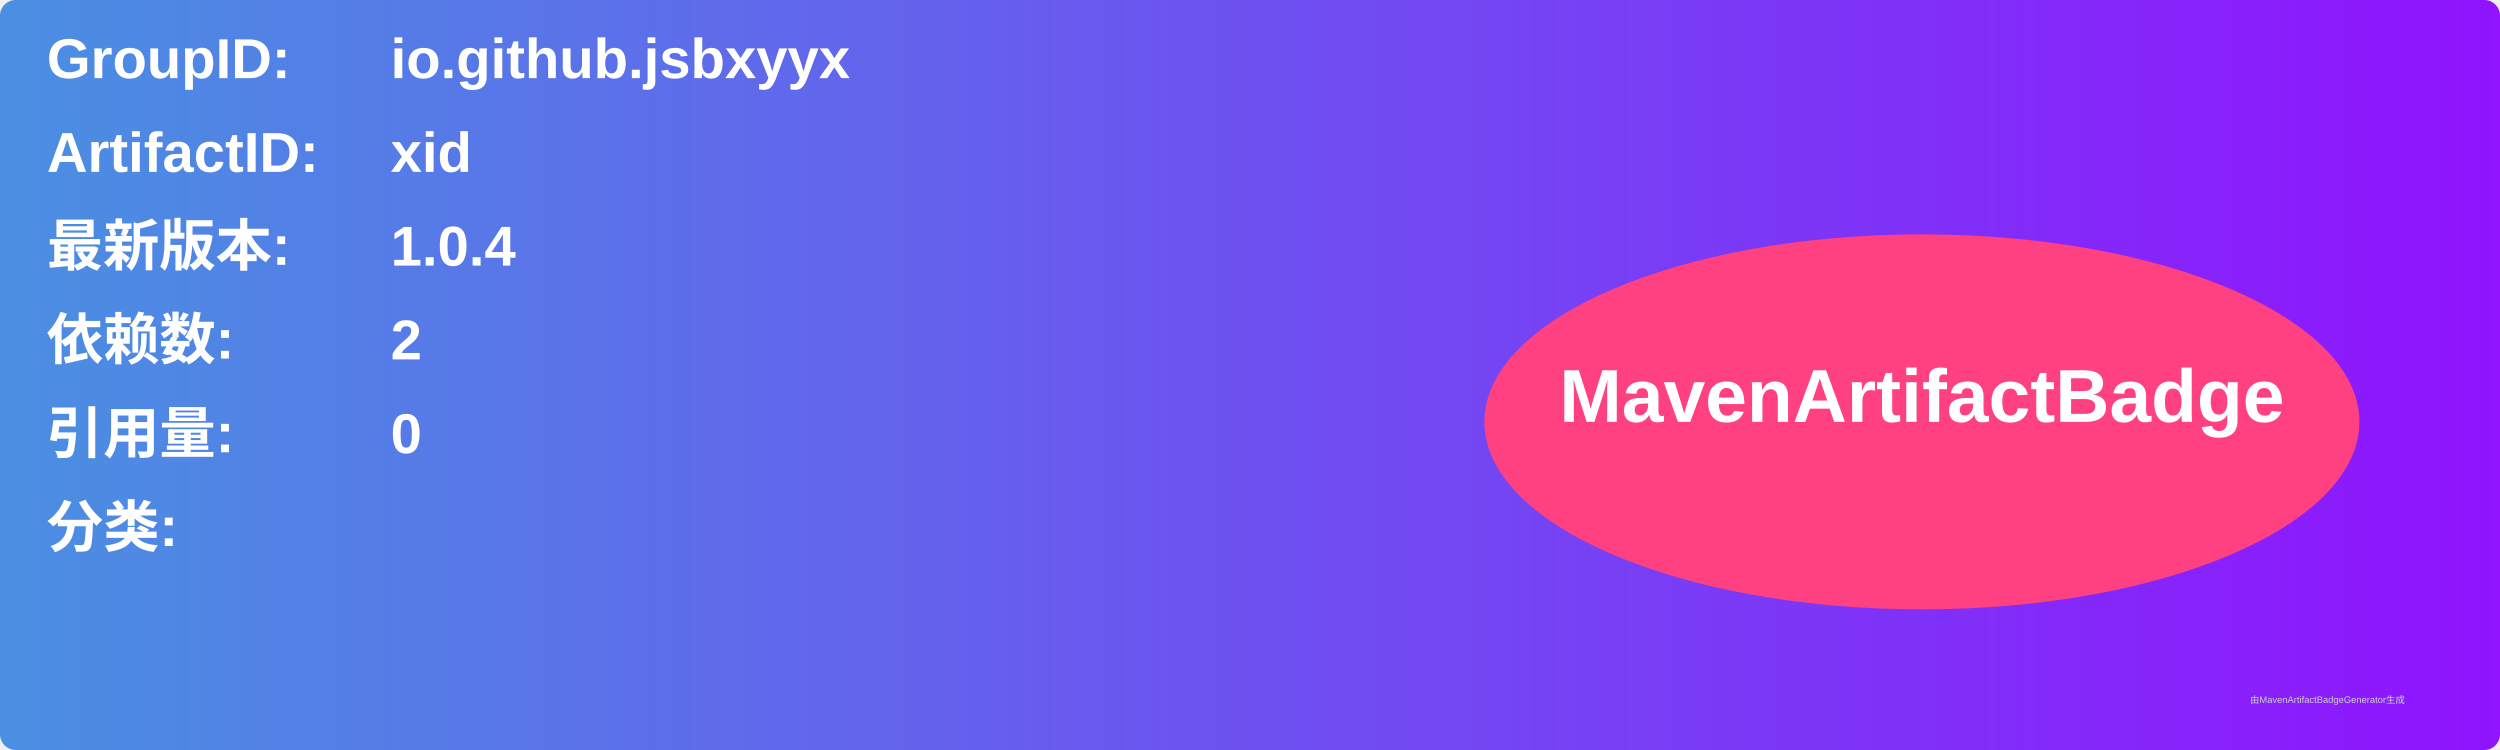
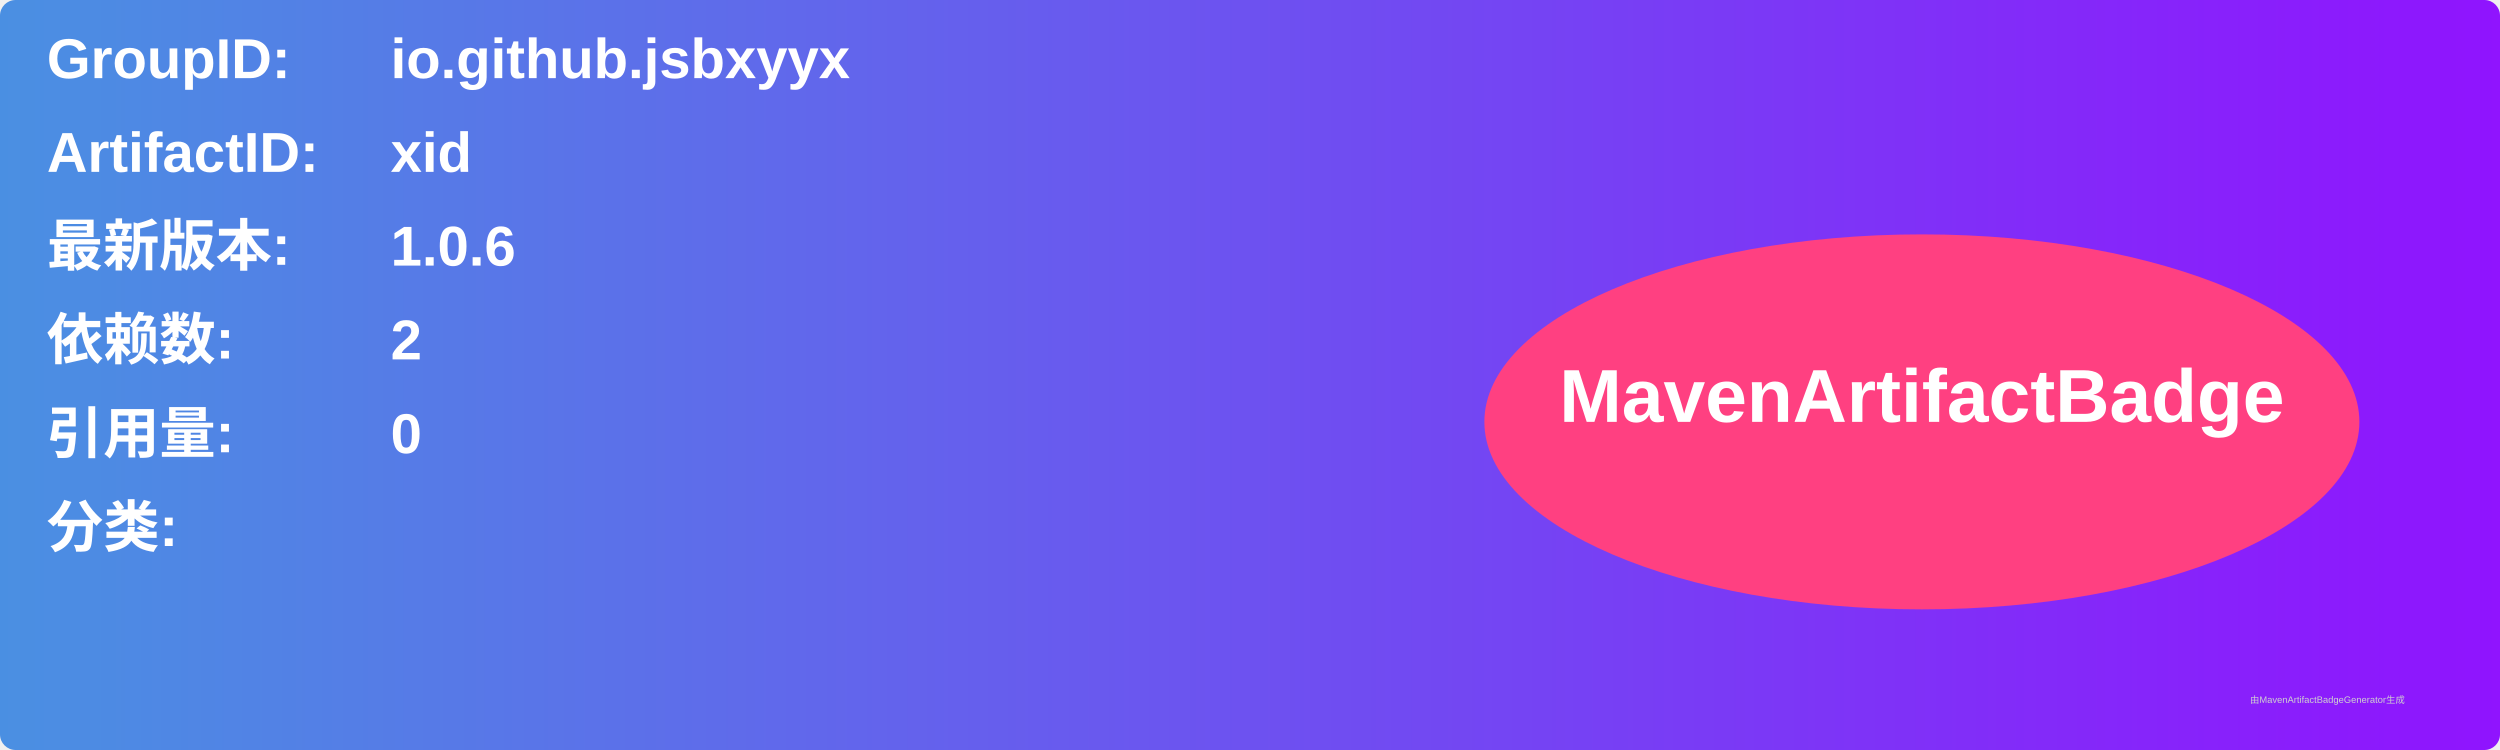
<svg xmlns="http://www.w3.org/2000/svg" width="800" height="240" viewBox="0 0 800 240">
  <linearGradient id="grad" x1="0%" y1="0%" x2="100%" y2="0%">
    <stop offset="0%" stop-color="#4a90e2" />
    <stop offset="100%" stop-color="#9013fe" />
  </linearGradient>
  <rect width="100%" height="100%" rx="5" ry="5" fill="url(#grad)" />
  <g transform="translate(15, 15)">
    <text x="0" y="10" font-family="Arial" font-size="18" fill="white" font-weight="bold" width="260">GroupID:</text>
    <text x="110" y="10" font-family="Arial" font-size="18" fill="white" font-weight="bold" width="460">io.github.jsbxyyx</text>
    <text x="0" y="40" font-family="Arial" font-size="18" fill="white" font-weight="bold" width="260">ArtifactID:</text>
    <text x="110" y="40" font-family="Arial" font-size="18" fill="white" font-weight="bold" width="460">xid</text>
    <text x="0" y="70" font-family="Arial" font-size="18" fill="white" font-weight="bold">最新版本:</text>
    <text x="110" y="70" font-family="Arial" font-size="18" fill="white" font-weight="bold">
-       <tspan font-weight="bold">1.0.4</tspan>
+       <tspan font-weight="bold">1.0.6</tspan>
    </text>
    <text x="0" y="100" font-family="Arial" font-size="18" fill="white" font-weight="bold">依赖数: </text>
    <text x="110" y="100" font-family="Arial" font-size="18" fill="white">
      <tspan font-weight="bold">2</tspan>
    </text>
    <text x="0" y="130" font-family="Arial" font-size="18" fill="white" font-weight="bold">引用量: </text>
    <text x="110" y="130" font-family="Arial" font-size="18" fill="white">
      <tspan font-weight="bold">0</tspan>
    </text>
    <text x="0" y="160" font-family="Arial" font-size="18" fill="white" font-weight="bold">分类:</text>
    <text x="10" y="190" font-family="Arial" font-size="10" fill="white">
      <tspan font-weight="bold" />
    </text>
    <ellipse cx="600" cy="120" rx="140" ry="60" fill="#ff4081" />
    <text x="600" y="120" text-anchor="middle" font-family="Arial" font-size="24" fill="white" font-weight="bold">MavenArtifactBadge</text>
  </g>
  <text x="720" y="225" font-family="Arial" font-size="3" fill="#d0d0d0">由MavenArtifactBadgeGenerator生成</text>
</svg>
